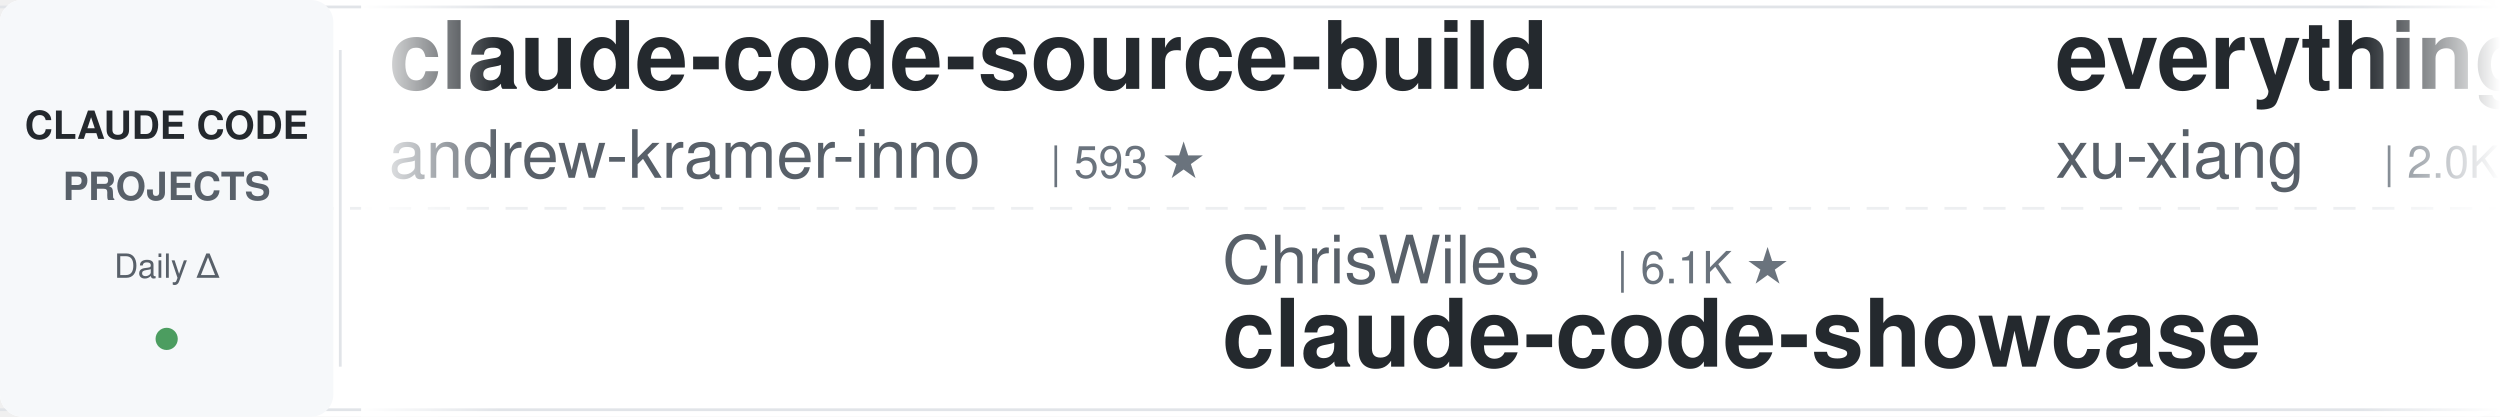
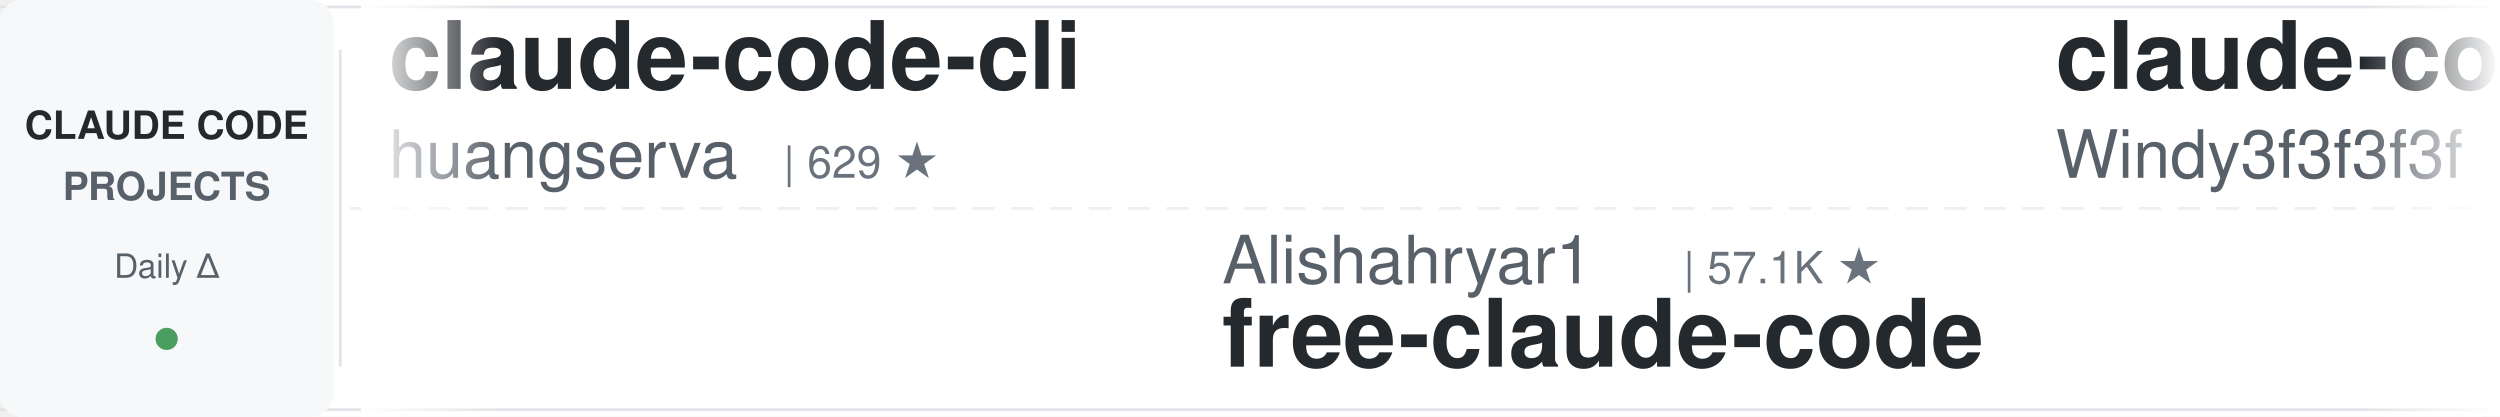
<svg xmlns="http://www.w3.org/2000/svg" width="900" height="150">
  <defs>
    <linearGradient id="leftFade" x1="0%" y1="0%" x2="100%" y2="0%">
      <stop offset="0%" style="stop-color:#ffffff;stop-opacity:1" />
      <stop offset="100%" style="stop-color:#ffffff;stop-opacity:0" />
    </linearGradient>
    <linearGradient id="rightFade" x1="0%" y1="0%" x2="100%" y2="0%">
      <stop offset="0%" style="stop-color:#ffffff;stop-opacity:0" />
      <stop offset="100%" style="stop-color:#ffffff;stop-opacity:1" />
    </linearGradient>
  </defs>
  <rect width="900" height="150" fill="#ffffff" rx="8" />
  <rect x="0" y="2" width="900" height="1" fill="#e1e4e8" />
  <rect x="0" y="147" width="900" height="1" fill="#e1e4e8" />
  <line x1="0" y1="75" x2="900" y2="75" stroke="#e1e4e8" stroke-width="1" stroke-dasharray="8 6" opacity="0.6" />
  <rect x="0" y="0" width="120" height="150" fill="#f6f8fa" rx="8" />
  <text x="60" y="50" font-family="-apple-system, BlinkMacSystemFont, 'Segoe UI', Helvetica, Arial, sans-serif" font-size="14" font-weight="600" fill="#24292e" text-anchor="middle">CLAUDE CODE</text>
  <text x="60" y="72" font-family="-apple-system, BlinkMacSystemFont, 'Segoe UI', Helvetica, Arial, sans-serif" font-size="14" font-weight="600" fill="#586069" text-anchor="middle">PROJECTS</text>
  <text x="60" y="100" font-family="-apple-system, BlinkMacSystemFont, 'Segoe UI', Helvetica, Arial, sans-serif" font-size="12" font-weight="500" fill="#586069" text-anchor="middle">Daily Δ</text>
  <circle cx="60" cy="122" r="4" fill="#22863a" opacity="0.8" />
  <rect x="122" y="18" width="1" height="114" fill="#e1e4e8" />
  <clipPath id="tickerClip">
    <rect x="130" y="0" width="770" height="150" />
  </clipPath>
  <g clip-path="url(#tickerClip)">
    <g id="tickerItems">
      <animateTransform attributeName="transform" attributeType="XML" type="translate" from="0 0" to="-3000 0" dur="54s" repeatCount="indefinite" />
      <g transform="translate(0, 0)">
-         <text x="140" y="32" font-family="-apple-system, BlinkMacSystemFont, 'Segoe UI', Helvetica, Arial, sans-serif" font-size="34" font-weight="600" fill="#24292e">claude-code-source-build</text>
-         <text x="140" y="64" font-family="-apple-system, BlinkMacSystemFont, 'Segoe UI', Helvetica, Arial, sans-serif" font-size="24" font-weight="400" fill="#586069">andrew-kramer-inno</text>
-         <text x="378" y="64" font-family="-apple-system, BlinkMacSystemFont, 'Segoe UI', Helvetica, Arial, sans-serif" font-size="16" font-weight="500" fill="#6a737d">| 593 ★</text>
+         <text x="140" y="32" font-family="-apple-system, BlinkMacSystemFont, 'Segoe UI', Helvetica, Arial, sans-serif" font-size="34" font-weight="600" fill="#24292e">claude-code-cli</text>
+         <text x="140" y="64" font-family="-apple-system, BlinkMacSystemFont, 'Segoe UI', Helvetica, Arial, sans-serif" font-size="24" font-weight="400" fill="#586069">huangserva</text>
+         <text x="282" y="64" font-family="-apple-system, BlinkMacSystemFont, 'Segoe UI', Helvetica, Arial, sans-serif" font-size="16" font-weight="500" fill="#6a737d">| 629 ★</text>
      </g>
      <g transform="translate(300, 0)">
-         <text x="140" y="102" font-family="-apple-system, BlinkMacSystemFont, 'Segoe UI', Helvetica, Arial, sans-serif" font-size="24" font-weight="400" fill="#586069">ChrisWiles</text>
-         <text x="282" y="102" font-family="-apple-system, BlinkMacSystemFont, 'Segoe UI', Helvetica, Arial, sans-serif" font-size="16" font-weight="500" fill="#6a737d">| 6.1K ★</text>
-         <text x="140" y="132" font-family="-apple-system, BlinkMacSystemFont, 'Segoe UI', Helvetica, Arial, sans-serif" font-size="34" font-weight="600" fill="#24292e">claude-code-showcase</text>
+         <text x="140" y="102" font-family="-apple-system, BlinkMacSystemFont, 'Segoe UI', Helvetica, Arial, sans-serif" font-size="24" font-weight="400" fill="#586069">Alishahryar1</text>
+         <text x="306" y="102" font-family="-apple-system, BlinkMacSystemFont, 'Segoe UI', Helvetica, Arial, sans-serif" font-size="16" font-weight="500" fill="#6a737d">| 57.1K ★</text>
+         <text x="140" y="132" font-family="-apple-system, BlinkMacSystemFont, 'Segoe UI', Helvetica, Arial, sans-serif" font-size="34" font-weight="600" fill="#24292e">free-claude-code</text>
      </g>
      <g transform="translate(600, 0)">
-         <text x="140" y="32" font-family="-apple-system, BlinkMacSystemFont, 'Segoe UI', Helvetica, Arial, sans-serif" font-size="34" font-weight="600" fill="#24292e">everything-claude-code-z...</text>
-         <text x="140" y="64" font-family="-apple-system, BlinkMacSystemFont, 'Segoe UI', Helvetica, Arial, sans-serif" font-size="24" font-weight="400" fill="#586069">xu-xiang</text>
-         <text x="258" y="64" font-family="-apple-system, BlinkMacSystemFont, 'Segoe UI', Helvetica, Arial, sans-serif" font-size="16" font-weight="500" fill="#6a737d">| 2.0K ★</text>
+         <text x="140" y="32" font-family="-apple-system, BlinkMacSystemFont, 'Segoe UI', Helvetica, Arial, sans-serif" font-size="34" font-weight="600" fill="#24292e">claude-code-from-scratch</text>
+         <text x="140" y="64" font-family="-apple-system, BlinkMacSystemFont, 'Segoe UI', Helvetica, Arial, sans-serif" font-size="24" font-weight="400" fill="#586069">Windy3f3f3f3f</text>
+         <text x="318" y="64" font-family="-apple-system, BlinkMacSystemFont, 'Segoe UI', Helvetica, Arial, sans-serif" font-size="16" font-weight="500" fill="#6a737d">| 2.7K ★</text>
      </g>
      <g transform="translate(900, 0)">
-         <text x="140" y="102" font-family="-apple-system, BlinkMacSystemFont, 'Segoe UI', Helvetica, Arial, sans-serif" font-size="24" font-weight="400" fill="#586069">Windy3f3f3f3f</text>
-         <text x="318" y="102" font-family="-apple-system, BlinkMacSystemFont, 'Segoe UI', Helvetica, Arial, sans-serif" font-size="16" font-weight="500" fill="#6a737d">| 2.7K ★</text>
-         <text x="140" y="132" font-family="-apple-system, BlinkMacSystemFont, 'Segoe UI', Helvetica, Arial, sans-serif" font-size="34" font-weight="600" fill="#24292e">claude-code-from-scratch</text>
+         <text x="140" y="102" font-family="-apple-system, BlinkMacSystemFont, 'Segoe UI', Helvetica, Arial, sans-serif" font-size="24" font-weight="400" fill="#586069">huangjia2019</text>
+         <text x="306" y="102" font-family="-apple-system, BlinkMacSystemFont, 'Segoe UI', Helvetica, Arial, sans-serif" font-size="16" font-weight="500" fill="#6a737d">| 1.1K ★</text>
+         <text x="140" y="132" font-family="-apple-system, BlinkMacSystemFont, 'Segoe UI', Helvetica, Arial, sans-serif" font-size="34" font-weight="600" fill="#24292e">claude-code-engineering</text>
      </g>
      <g transform="translate(1200, 0)">
-         <text x="140" y="32" font-family="-apple-system, BlinkMacSystemFont, 'Segoe UI', Helvetica, Arial, sans-serif" font-size="34" font-weight="600" fill="#24292e">claude-code-guide</text>
-         <text x="140" y="64" font-family="-apple-system, BlinkMacSystemFont, 'Segoe UI', Helvetica, Arial, sans-serif" font-size="24" font-weight="400" fill="#586069">zebbern</text>
-         <text x="246" y="64" font-family="-apple-system, BlinkMacSystemFont, 'Segoe UI', Helvetica, Arial, sans-serif" font-size="16" font-weight="500" fill="#6a737d">| 4.7K ★</text>
+         <text x="140" y="32" font-family="-apple-system, BlinkMacSystemFont, 'Segoe UI', Helvetica, Arial, sans-serif" font-size="34" font-weight="600" fill="#24292e">awesome-claude-code-tool...</text>
+         <text x="140" y="64" font-family="-apple-system, BlinkMacSystemFont, 'Segoe UI', Helvetica, Arial, sans-serif" font-size="24" font-weight="400" fill="#586069">rohitg00</text>
+         <text x="258" y="64" font-family="-apple-system, BlinkMacSystemFont, 'Segoe UI', Helvetica, Arial, sans-serif" font-size="16" font-weight="500" fill="#6a737d">| 2.7K ★</text>
      </g>
      <g transform="translate(1500, 0)">
-         <text x="140" y="102" font-family="-apple-system, BlinkMacSystemFont, 'Segoe UI', Helvetica, Arial, sans-serif" font-size="24" font-weight="400" fill="#586069">AprilNEA</text>
-         <text x="258" y="102" font-family="-apple-system, BlinkMacSystemFont, 'Segoe UI', Helvetica, Arial, sans-serif" font-size="16" font-weight="500" fill="#6a737d">| 393 ★</text>
-         <text x="140" y="132" font-family="-apple-system, BlinkMacSystemFont, 'Segoe UI', Helvetica, Arial, sans-serif" font-size="34" font-weight="600" fill="#24292e">claude-code-source</text>
+         <text x="140" y="102" font-family="-apple-system, BlinkMacSystemFont, 'Segoe UI', Helvetica, Arial, sans-serif" font-size="24" font-weight="400" fill="#586069">edmund-io</text>
+         <text x="270" y="102" font-family="-apple-system, BlinkMacSystemFont, 'Segoe UI', Helvetica, Arial, sans-serif" font-size="16" font-weight="500" fill="#6a737d">| 1.5K ★</text>
+         <text x="140" y="132" font-family="-apple-system, BlinkMacSystemFont, 'Segoe UI', Helvetica, Arial, sans-serif" font-size="34" font-weight="600" fill="#24292e">edmunds-claude-code</text>
      </g>
      <g transform="translate(1800, 0)">
-         <text x="140" y="32" font-family="-apple-system, BlinkMacSystemFont, 'Segoe UI', Helvetica, Arial, sans-serif" font-size="34" font-weight="600" fill="#24292e">awesome-claude-code-plug...</text>
-         <text x="140" y="64" font-family="-apple-system, BlinkMacSystemFont, 'Segoe UI', Helvetica, Arial, sans-serif" font-size="24" font-weight="400" fill="#586069">ccplugins</text>
-         <text x="270" y="64" font-family="-apple-system, BlinkMacSystemFont, 'Segoe UI', Helvetica, Arial, sans-serif" font-size="16" font-weight="500" fill="#6a737d">| 970 ★</text>
+         <text x="140" y="32" font-family="-apple-system, BlinkMacSystemFont, 'Segoe UI', Helvetica, Arial, sans-serif" font-size="34" font-weight="600" fill="#24292e">Claude-Code-Usage-Monito...</text>
+         <text x="140" y="64" font-family="-apple-system, BlinkMacSystemFont, 'Segoe UI', Helvetica, Arial, sans-serif" font-size="24" font-weight="400" fill="#586069">Maciek-roboblog</text>
+         <text x="342" y="64" font-family="-apple-system, BlinkMacSystemFont, 'Segoe UI', Helvetica, Arial, sans-serif" font-size="16" font-weight="500" fill="#6a737d">| 8.7K ★</text>
      </g>
      <g transform="translate(2100, 0)">
-         <text x="140" y="102" font-family="-apple-system, BlinkMacSystemFont, 'Segoe UI', Helvetica, Arial, sans-serif" font-size="24" font-weight="400" fill="#586069">ding113</text>
-         <text x="246" y="102" font-family="-apple-system, BlinkMacSystemFont, 'Segoe UI', Helvetica, Arial, sans-serif" font-size="16" font-weight="500" fill="#6a737d">| 3.4K ★</text>
-         <text x="140" y="132" font-family="-apple-system, BlinkMacSystemFont, 'Segoe UI', Helvetica, Arial, sans-serif" font-size="34" font-weight="600" fill="#24292e">claude-code-hub</text>
+         <text x="140" y="102" font-family="-apple-system, BlinkMacSystemFont, 'Segoe UI', Helvetica, Arial, sans-serif" font-size="24" font-weight="400" fill="#586069">liuup</text>
+         <text x="222" y="102" font-family="-apple-system, BlinkMacSystemFont, 'Segoe UI', Helvetica, Arial, sans-serif" font-size="16" font-weight="500" fill="#6a737d">| 4.0K ★</text>
+         <text x="140" y="132" font-family="-apple-system, BlinkMacSystemFont, 'Segoe UI', Helvetica, Arial, sans-serif" font-size="34" font-weight="600" fill="#24292e">claude-code-analysis</text>
      </g>
      <g transform="translate(2400, 0)">
-         <text x="140" y="32" font-family="-apple-system, BlinkMacSystemFont, 'Segoe UI', Helvetica, Arial, sans-serif" font-size="34" font-weight="600" fill="#24292e">claude-code-base-action</text>
-         <text x="140" y="64" font-family="-apple-system, BlinkMacSystemFont, 'Segoe UI', Helvetica, Arial, sans-serif" font-size="24" font-weight="400" fill="#586069">anthropics</text>
-         <text x="282" y="64" font-family="-apple-system, BlinkMacSystemFont, 'Segoe UI', Helvetica, Arial, sans-serif" font-size="16" font-weight="500" fill="#6a737d">| 998 ★</text>
+         <text x="140" y="32" font-family="-apple-system, BlinkMacSystemFont, 'Segoe UI', Helvetica, Arial, sans-serif" font-size="34" font-weight="600" fill="#24292e">claude-coder</text>
+         <text x="140" y="64" font-family="-apple-system, BlinkMacSystemFont, 'Segoe UI', Helvetica, Arial, sans-serif" font-size="24" font-weight="400" fill="#586069">kodu-ai</text>
+         <text x="246" y="64" font-family="-apple-system, BlinkMacSystemFont, 'Segoe UI', Helvetica, Arial, sans-serif" font-size="16" font-weight="500" fill="#6a737d">| 5.2K ★</text>
      </g>
      <g transform="translate(2700, 0)">
-         <text x="140" y="102" font-family="-apple-system, BlinkMacSystemFont, 'Segoe UI', Helvetica, Arial, sans-serif" font-size="24" font-weight="400" fill="#586069">disler</text>
-         <text x="234" y="102" font-family="-apple-system, BlinkMacSystemFont, 'Segoe UI', Helvetica, Arial, sans-serif" font-size="16" font-weight="500" fill="#6a737d">| 1.7K ★</text>
-         <text x="140" y="132" font-family="-apple-system, BlinkMacSystemFont, 'Segoe UI', Helvetica, Arial, sans-serif" font-size="34" font-weight="600" fill="#24292e">pi-vs-claude-code</text>
+         <text x="140" y="102" font-family="-apple-system, BlinkMacSystemFont, 'Segoe UI', Helvetica, Arial, sans-serif" font-size="24" font-weight="400" fill="#586069">Pimzino</text>
+         <text x="246" y="102" font-family="-apple-system, BlinkMacSystemFont, 'Segoe UI', Helvetica, Arial, sans-serif" font-size="16" font-weight="500" fill="#6a737d">| 3.9K ★</text>
+         <text x="140" y="132" font-family="-apple-system, BlinkMacSystemFont, 'Segoe UI', Helvetica, Arial, sans-serif" font-size="34" font-weight="600" fill="#24292e">claude-code-spec-workflo...</text>
      </g>
      <g transform="translate(3000, 0)">
-         <text x="140" y="32" font-family="-apple-system, BlinkMacSystemFont, 'Segoe UI', Helvetica, Arial, sans-serif" font-size="34" font-weight="600" fill="#24292e">claude-code-source-build</text>
-         <text x="140" y="64" font-family="-apple-system, BlinkMacSystemFont, 'Segoe UI', Helvetica, Arial, sans-serif" font-size="24" font-weight="400" fill="#586069">andrew-kramer-inno</text>
-         <text x="378" y="64" font-family="-apple-system, BlinkMacSystemFont, 'Segoe UI', Helvetica, Arial, sans-serif" font-size="16" font-weight="500" fill="#6a737d">| 593 ★</text>
+         <text x="140" y="32" font-family="-apple-system, BlinkMacSystemFont, 'Segoe UI', Helvetica, Arial, sans-serif" font-size="34" font-weight="600" fill="#24292e">claude-code-cli</text>
+         <text x="140" y="64" font-family="-apple-system, BlinkMacSystemFont, 'Segoe UI', Helvetica, Arial, sans-serif" font-size="24" font-weight="400" fill="#586069">huangserva</text>
+         <text x="282" y="64" font-family="-apple-system, BlinkMacSystemFont, 'Segoe UI', Helvetica, Arial, sans-serif" font-size="16" font-weight="500" fill="#6a737d">| 629 ★</text>
      </g>
      <g transform="translate(3300, 0)">
-         <text x="140" y="102" font-family="-apple-system, BlinkMacSystemFont, 'Segoe UI', Helvetica, Arial, sans-serif" font-size="24" font-weight="400" fill="#586069">ChrisWiles</text>
-         <text x="282" y="102" font-family="-apple-system, BlinkMacSystemFont, 'Segoe UI', Helvetica, Arial, sans-serif" font-size="16" font-weight="500" fill="#6a737d">| 6.1K ★</text>
-         <text x="140" y="132" font-family="-apple-system, BlinkMacSystemFont, 'Segoe UI', Helvetica, Arial, sans-serif" font-size="34" font-weight="600" fill="#24292e">claude-code-showcase</text>
+         <text x="140" y="102" font-family="-apple-system, BlinkMacSystemFont, 'Segoe UI', Helvetica, Arial, sans-serif" font-size="24" font-weight="400" fill="#586069">Alishahryar1</text>
+         <text x="306" y="102" font-family="-apple-system, BlinkMacSystemFont, 'Segoe UI', Helvetica, Arial, sans-serif" font-size="16" font-weight="500" fill="#6a737d">| 57.1K ★</text>
+         <text x="140" y="132" font-family="-apple-system, BlinkMacSystemFont, 'Segoe UI', Helvetica, Arial, sans-serif" font-size="34" font-weight="600" fill="#24292e">free-claude-code</text>
      </g>
      <g transform="translate(3600, 0)">
-         <text x="140" y="32" font-family="-apple-system, BlinkMacSystemFont, 'Segoe UI', Helvetica, Arial, sans-serif" font-size="34" font-weight="600" fill="#24292e">everything-claude-code-z...</text>
-         <text x="140" y="64" font-family="-apple-system, BlinkMacSystemFont, 'Segoe UI', Helvetica, Arial, sans-serif" font-size="24" font-weight="400" fill="#586069">xu-xiang</text>
-         <text x="258" y="64" font-family="-apple-system, BlinkMacSystemFont, 'Segoe UI', Helvetica, Arial, sans-serif" font-size="16" font-weight="500" fill="#6a737d">| 2.0K ★</text>
+         <text x="140" y="32" font-family="-apple-system, BlinkMacSystemFont, 'Segoe UI', Helvetica, Arial, sans-serif" font-size="34" font-weight="600" fill="#24292e">claude-code-from-scratch</text>
+         <text x="140" y="64" font-family="-apple-system, BlinkMacSystemFont, 'Segoe UI', Helvetica, Arial, sans-serif" font-size="24" font-weight="400" fill="#586069">Windy3f3f3f3f</text>
+         <text x="318" y="64" font-family="-apple-system, BlinkMacSystemFont, 'Segoe UI', Helvetica, Arial, sans-serif" font-size="16" font-weight="500" fill="#6a737d">| 2.7K ★</text>
      </g>
      <g transform="translate(3900, 0)">
-         <text x="140" y="102" font-family="-apple-system, BlinkMacSystemFont, 'Segoe UI', Helvetica, Arial, sans-serif" font-size="24" font-weight="400" fill="#586069">Windy3f3f3f3f</text>
-         <text x="318" y="102" font-family="-apple-system, BlinkMacSystemFont, 'Segoe UI', Helvetica, Arial, sans-serif" font-size="16" font-weight="500" fill="#6a737d">| 2.7K ★</text>
-         <text x="140" y="132" font-family="-apple-system, BlinkMacSystemFont, 'Segoe UI', Helvetica, Arial, sans-serif" font-size="34" font-weight="600" fill="#24292e">claude-code-from-scratch</text>
+         <text x="140" y="102" font-family="-apple-system, BlinkMacSystemFont, 'Segoe UI', Helvetica, Arial, sans-serif" font-size="24" font-weight="400" fill="#586069">huangjia2019</text>
+         <text x="306" y="102" font-family="-apple-system, BlinkMacSystemFont, 'Segoe UI', Helvetica, Arial, sans-serif" font-size="16" font-weight="500" fill="#6a737d">| 1.1K ★</text>
+         <text x="140" y="132" font-family="-apple-system, BlinkMacSystemFont, 'Segoe UI', Helvetica, Arial, sans-serif" font-size="34" font-weight="600" fill="#24292e">claude-code-engineering</text>
      </g>
    </g>
  </g>
  <rect x="130" y="0" width="50" height="150" fill="url(#leftFade)" />
  <rect x="850" y="0" width="50" height="150" fill="url(#rightFade)" />
</svg>
